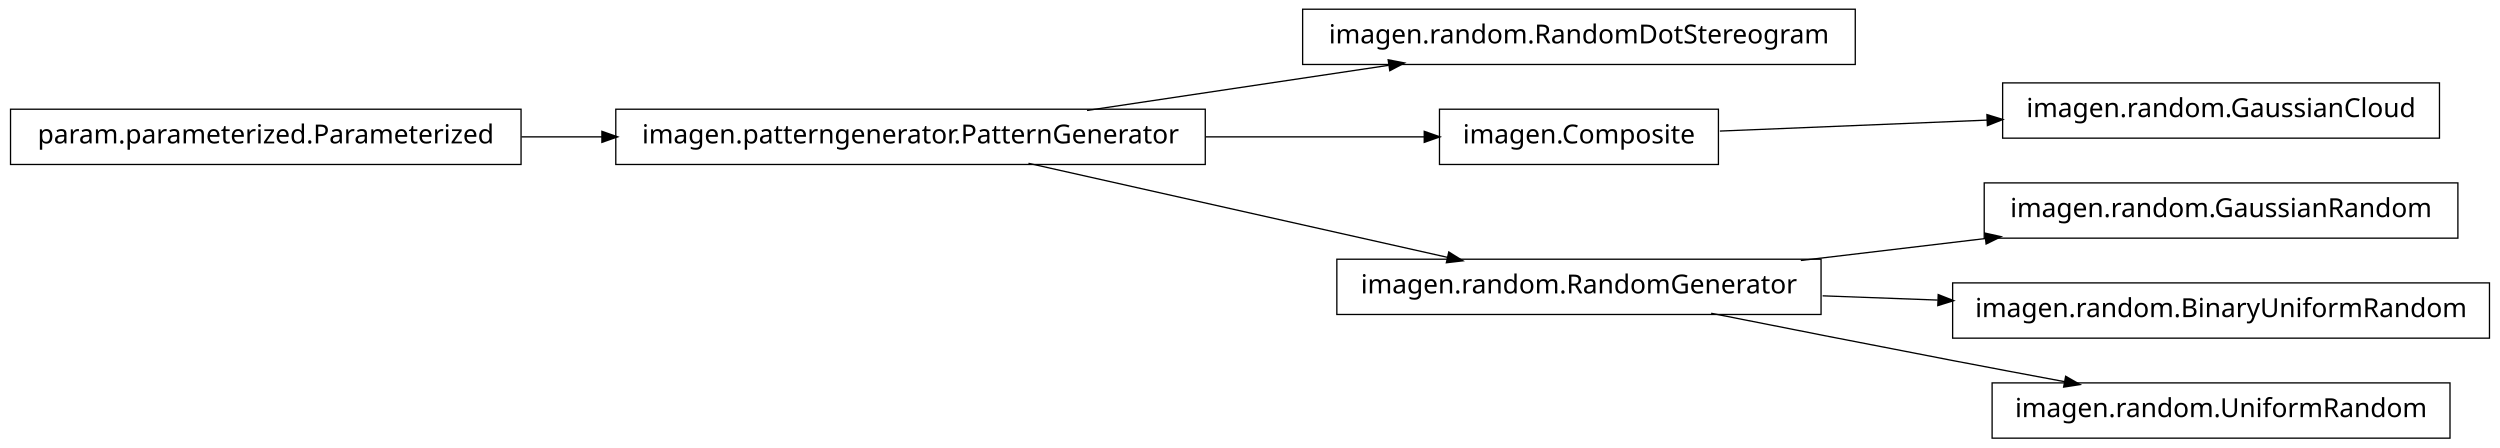
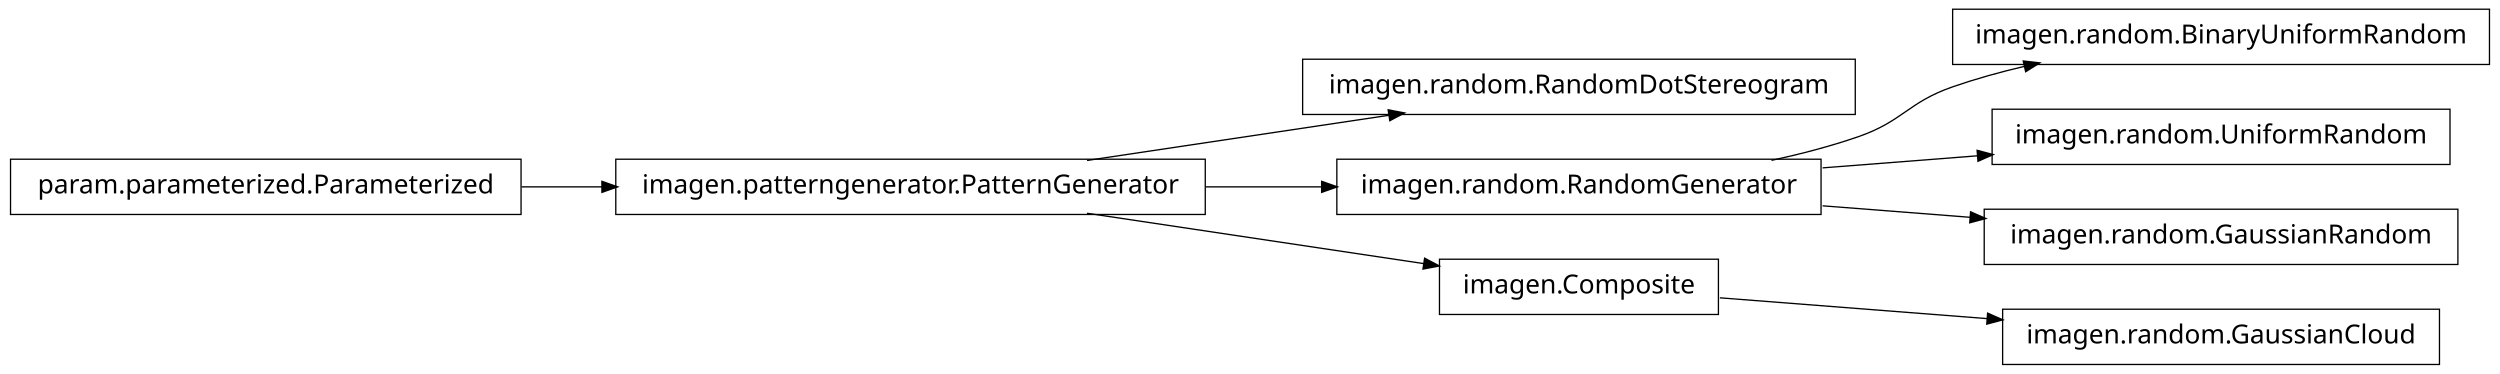
- <svg xmlns="http://www.w3.org/2000/svg" width="950pt" height="170pt" viewBox="0.00 0.00 950.00 170.00">
-   <g id="graph1" class="graph" transform="scale(1 1) rotate(0) translate(4 166)">
-     <polygon fill="white" stroke="white" points="-4,5 -4,-166 947,-166 947,5 -4,5" />
+ <svg xmlns="http://www.w3.org/2000/svg" width="950pt" height="142pt" viewBox="0.00 0.00 950.00 142.00">
+   <g id="graph1" class="graph" transform="scale(1 1) rotate(0) translate(4 138)">
+     <polygon fill="white" stroke="white" points="-4,5 -4,-138 947,-138 947,5 -4,5" />
    <g id="node1" class="node">
-       <polygon fill="none" stroke="black" stroke-width="0.5" points="454,-124.5 230,-124.5 230,-103.5 454,-103.5 454,-124.5" />
-       <text text-anchor="middle" x="342" y="-111.5" font-family="Vera" font-size="10.00">imagen.patterngenerator.PatternGenerator</text>
+       <polygon fill="none" stroke="black" stroke-width="0.5" points="701,-115.5 491,-115.5 491,-94.5 701,-94.5 701,-115.5" />
+       <text text-anchor="middle" x="596" y="-102.5" font-family="Vera" font-size="10.00">imagen.random.RandomDotStereogram</text>
+     </g>
+     <g id="node2" class="node">
+       <polygon fill="none" stroke="black" stroke-width="0.5" points="454,-77.5 230,-77.5 230,-56.5 454,-56.5 454,-77.5" />
+       <text text-anchor="middle" x="342" y="-64.5" font-family="Vera" font-size="10.00">imagen.patterngenerator.PatternGenerator</text>
+     </g>
+     <g id="edge2" class="edge">
+       <path fill="none" stroke="black" stroke-width="0.5" d="M409.068,-77.034C444.37,-82.315 487.689,-88.796 523.734,-94.189" />
+       <polygon fill="black" stroke="black" points="523.793,-95.967 528.997,-94.976 524.311,-92.505 523.793,-95.967" />
    </g>
    <g id="node4" class="node">
-       <polygon fill="none" stroke="black" stroke-width="0.5" points="701,-162.5 491,-162.5 491,-141.5 701,-141.5 701,-162.5" />
-       <text text-anchor="middle" x="596" y="-149.5" font-family="Vera" font-size="10.00">imagen.random.RandomDotStereogram</text>
+       <polygon fill="none" stroke="black" stroke-width="0.5" points="688,-77.5 504,-77.5 504,-56.5 688,-56.5 688,-77.5" />
+       <text text-anchor="middle" x="596" y="-64.5" font-family="Vera" font-size="10.00">imagen.random.RandomGenerator</text>
    </g>
    <g id="edge4" class="edge">
-       <path fill="none" stroke="black" stroke-width="0.5" d="M409.068,-124.034C444.37,-129.315 487.689,-135.796 523.734,-141.189" />
-       <polygon fill="black" stroke="black" points="523.793,-142.967 528.997,-141.976 524.311,-139.505 523.793,-142.967" />
+       <path fill="none" stroke="black" stroke-width="0.5" d="M454.147,-67C468.824,-67 483.769,-67 498.184,-67" />
+       <polygon fill="black" stroke="black" points="498.469,-68.75 503.469,-67 498.469,-65.25 498.469,-68.75" />
+     </g>
+     <g id="node9" class="node">
+       <polygon fill="none" stroke="black" stroke-width="0.5" points="649,-39.5 543,-39.5 543,-18.5 649,-18.5 649,-39.5" />
+       <text text-anchor="middle" x="596" y="-26.5" font-family="Vera" font-size="10.00">imagen.Composite</text>
+     </g>
+     <g id="edge16" class="edge">
+       <path fill="none" stroke="black" stroke-width="0.5" d="M409.068,-56.966C448.875,-51.011 498.876,-43.53 537.146,-37.805" />
+       <polygon fill="black" stroke="black" points="537.542,-39.515 542.228,-37.045 537.024,-36.054 537.542,-39.515" />
+     </g>
+     <g id="node11" class="node">
+       <polygon fill="none" stroke="black" stroke-width="0.5" points="942,-134.5 738,-134.5 738,-113.5 942,-113.5 942,-134.5" />
+       <text text-anchor="middle" x="840" y="-121.5" font-family="Vera" font-size="10.00">imagen.random.BinaryUniformRandom</text>
+     </g>
+     <g id="edge10" class="edge">
+       <path fill="none" stroke="black" stroke-width="0.5" d="M669.175,-77.06C680.317,-79.466 691.57,-82.41 702,-86 719.107,-91.888 720.913,-99.054 738,-105 746.765,-108.05 756.133,-110.642 765.506,-112.837" />
+       <polygon fill="black" stroke="black" points="765.142,-114.549 770.405,-113.949 765.917,-111.135 765.142,-114.549" />
+     </g>
+     <g id="node13" class="node">
+       <polygon fill="none" stroke="black" stroke-width="0.5" points="927,-96.5 753,-96.5 753,-75.5 927,-75.5 927,-96.5" />
+       <text text-anchor="middle" x="840" y="-83.5" font-family="Vera" font-size="10.00">imagen.random.UniformRandom</text>
+     </g>
+     <g id="edge12" class="edge">
+       <path fill="none" stroke="black" stroke-width="0.5" d="M688.594,-74.21C707.818,-75.707 728.078,-77.285 747.305,-78.782" />
+       <polygon fill="black" stroke="black" points="747.578,-80.558 752.699,-79.202 747.85,-77.069 747.578,-80.558" />
+     </g>
+     <g id="node15" class="node">
+       <polygon fill="none" stroke="black" stroke-width="0.5" points="930,-58.5 750,-58.5 750,-37.5 930,-37.5 930,-58.5" />
+       <text text-anchor="middle" x="840" y="-45.5" font-family="Vera" font-size="10.00">imagen.random.GaussianRandom</text>
+     </g>
+     <g id="edge14" class="edge">
+       <path fill="none" stroke="black" stroke-width="0.5" d="M688.594,-59.79C706.955,-58.36 726.261,-56.857 744.711,-55.42" />
+       <polygon fill="black" stroke="black" points="745.041,-57.15 749.89,-55.017 744.769,-53.66 745.041,-57.15" />
    </g>
    <g id="node6" class="node">
-       <polygon fill="none" stroke="black" stroke-width="0.5" points="649,-124.5 543,-124.5 543,-103.5 649,-103.5 649,-124.5" />
-       <text text-anchor="middle" x="596" y="-111.5" font-family="Vera" font-size="10.00">imagen.Composite</text>
+       <polygon fill="none" stroke="black" stroke-width="0.5" points="194,-77.5 5.68434e-14,-77.5 0,-56.5 194,-56.5 194,-77.5" />
+       <text text-anchor="middle" x="97" y="-64.5" font-family="Vera" font-size="10.00">param.parameterized.Parameterized</text>
    </g>
    <g id="edge6" class="edge">
-       <path fill="none" stroke="black" stroke-width="0.5" d="M454.147,-114C482.808,-114 512.492,-114 537.251,-114" />
-       <polygon fill="black" stroke="black" points="537.458,-115.75 542.458,-114 537.458,-112.25 537.458,-115.75" />
-     </g>
-     <g id="node9" class="node">
-       <polygon fill="none" stroke="black" stroke-width="0.5" points="688,-67.5 504,-67.5 504,-46.5 688,-46.5 688,-67.5" />
-       <text text-anchor="middle" x="596" y="-54.5" font-family="Vera" font-size="10.00">imagen.random.RandomGenerator</text>
-     </g>
-     <g id="edge10" class="edge">
-       <path fill="none" stroke="black" stroke-width="0.5" d="M386.825,-103.941C431.484,-93.919 499.901,-78.566 546.223,-68.171" />
-       <polygon fill="black" stroke="black" points="546.701,-69.857 551.196,-67.054 545.934,-66.442 546.701,-69.857" />
-     </g>
-     <g id="node2" class="node">
-       <polygon fill="none" stroke="black" stroke-width="0.5" points="194,-124.5 5.68434e-14,-124.5 0,-103.5 194,-103.5 194,-124.5" />
-       <text text-anchor="middle" x="97" y="-111.5" font-family="Vera" font-size="10.00">param.parameterized.Parameterized</text>
-     </g>
-     <g id="edge2" class="edge">
-       <path fill="none" stroke="black" stroke-width="0.5" d="M194.182,-114C204.286,-114 214.629,-114 224.922,-114" />
-       <polygon fill="black" stroke="black" points="224.969,-115.75 229.969,-114 224.969,-112.25 224.969,-115.75" />
-     </g>
-     <g id="node16" class="node">
-       <polygon fill="none" stroke="black" stroke-width="0.5" points="923,-134.5 757,-134.5 757,-113.5 923,-113.5 923,-134.5" />
-       <text text-anchor="middle" x="840" y="-121.5" font-family="Vera" font-size="10.00">imagen.random.GaussianCloud</text>
-     </g>
-     <g id="edge16" class="edge">
-       <path fill="none" stroke="black" stroke-width="0.5" d="M649.547,-116.195C679.364,-117.417 717.246,-118.969 751.359,-120.367" />
-       <polygon fill="black" stroke="black" points="751.296,-122.116 756.364,-120.572 751.44,-118.619 751.296,-122.116" />
+       <path fill="none" stroke="black" stroke-width="0.5" d="M194.182,-67C204.286,-67 214.629,-67 224.922,-67" />
+       <polygon fill="black" stroke="black" points="224.969,-68.75 229.969,-67 224.969,-65.25 224.969,-68.75" />
    </g>
    <g id="node8" class="node">
-       <polygon fill="none" stroke="black" stroke-width="0.5" points="930,-96.5 750,-96.5 750,-75.5 930,-75.5 930,-96.5" />
-       <text text-anchor="middle" x="840" y="-83.5" font-family="Vera" font-size="10.00">imagen.random.GaussianRandom</text>
+       <polygon fill="none" stroke="black" stroke-width="0.5" points="923,-20.5 757,-20.5 757,0.5 923,0.5 923,-20.5" />
+       <text text-anchor="middle" x="840" y="-7.5" font-family="Vera" font-size="10.00">imagen.random.GaussianCloud</text>
    </g>
    <g id="edge8" class="edge">
-       <path fill="none" stroke="black" stroke-width="0.5" d="M680.313,-67.021C702.98,-69.715 727.572,-72.638 750.51,-75.364" />
-       <polygon fill="black" stroke="black" points="750.512,-77.126 755.684,-75.979 750.926,-73.651 750.512,-77.126" />
-     </g>
-     <g id="node12" class="node">
-       <polygon fill="none" stroke="black" stroke-width="0.5" points="942,-58.5 738,-58.5 738,-37.5 942,-37.5 942,-58.5" />
-       <text text-anchor="middle" x="840" y="-45.5" font-family="Vera" font-size="10.00">imagen.random.BinaryUniformRandom</text>
-     </g>
-     <g id="edge12" class="edge">
-       <path fill="none" stroke="black" stroke-width="0.5" d="M688.594,-53.585C702.882,-53.058 717.743,-52.51 732.327,-51.972" />
-       <polygon fill="black" stroke="black" points="732.753,-53.707 737.685,-51.774 732.624,-50.209 732.753,-53.707" />
-     </g>
-     <g id="node14" class="node">
-       <polygon fill="none" stroke="black" stroke-width="0.5" points="927,-20.5 753,-20.5 753,0.5 927,0.5 927,-20.5" />
-       <text text-anchor="middle" x="840" y="-7.5" font-family="Vera" font-size="10.00">imagen.random.UniformRandom</text>
-     </g>
-     <g id="edge14" class="edge">
-       <path fill="none" stroke="black" stroke-width="0.5" d="M646.249,-46.958C673.403,-41.565 707.523,-34.843 738,-29 751.786,-26.357 766.631,-23.562 780.613,-20.953" />
-       <polygon fill="black" stroke="black" points="781.126,-22.638 785.721,-20.001 780.485,-19.197 781.126,-22.638" />
+       <path fill="none" stroke="black" stroke-width="0.5" d="M649.547,-24.83C679.364,-22.509 717.246,-19.559 751.359,-16.902" />
+       <polygon fill="black" stroke="black" points="751.515,-18.646 756.364,-16.513 751.243,-15.156 751.515,-18.646" />
    </g>
  </g>
</svg>
